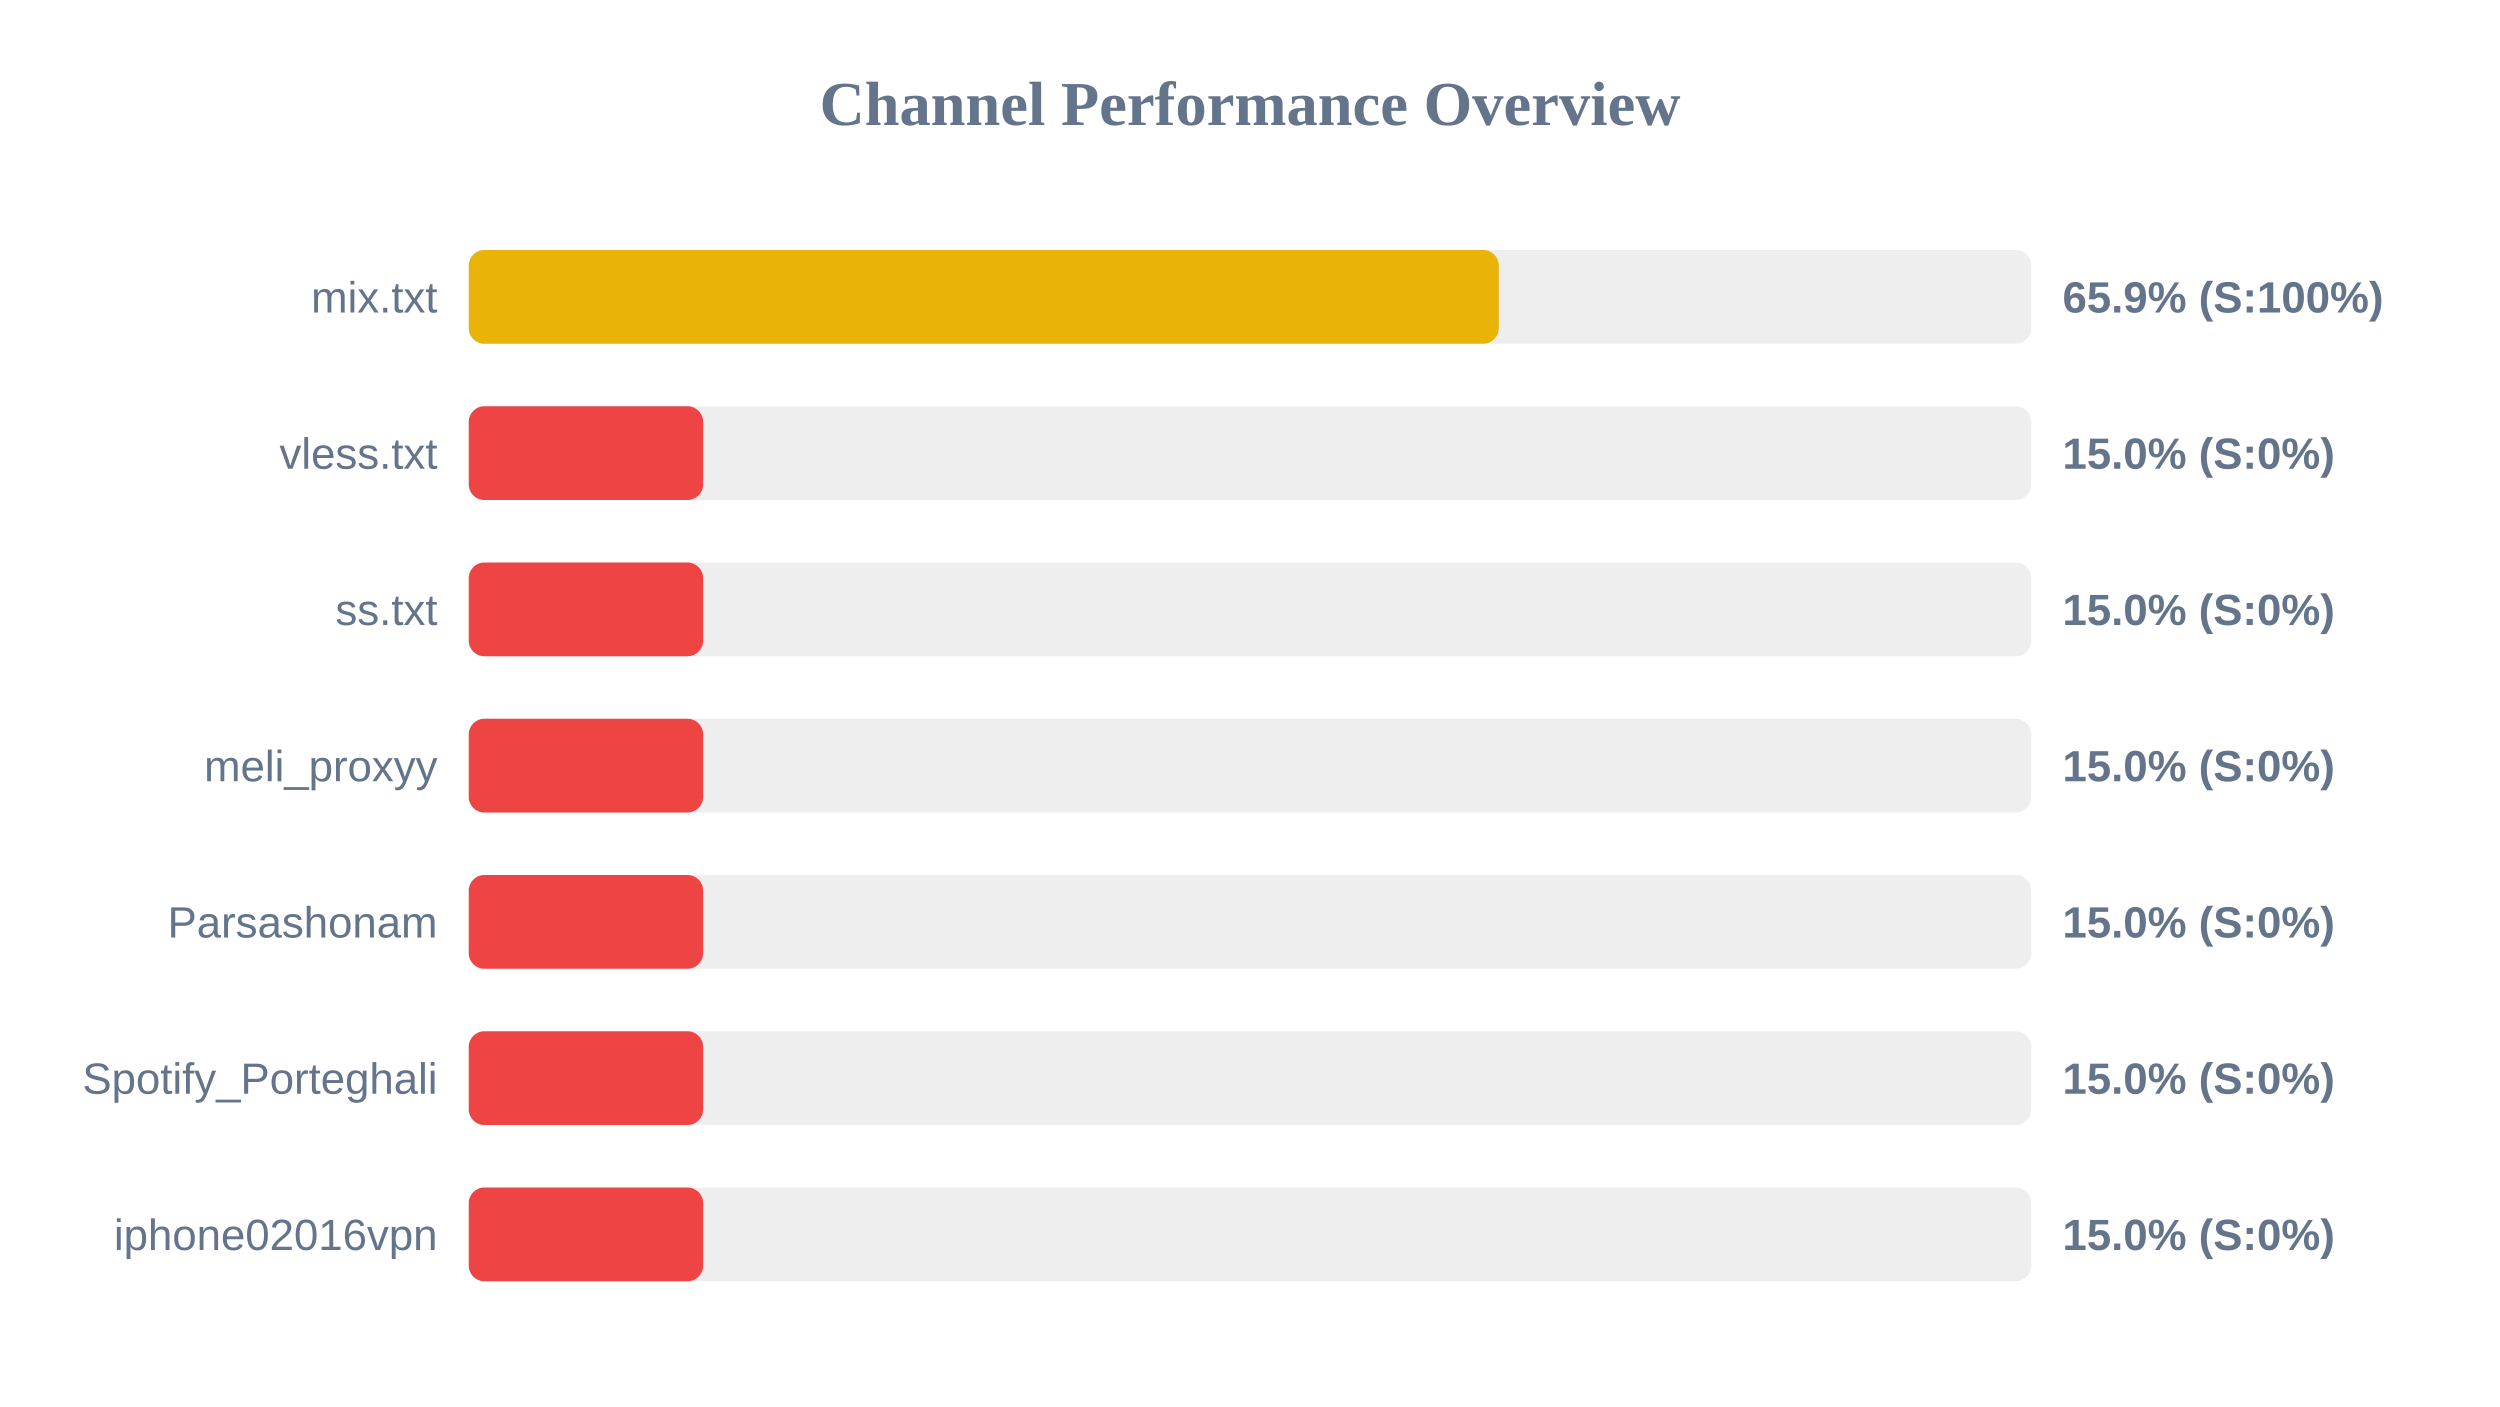
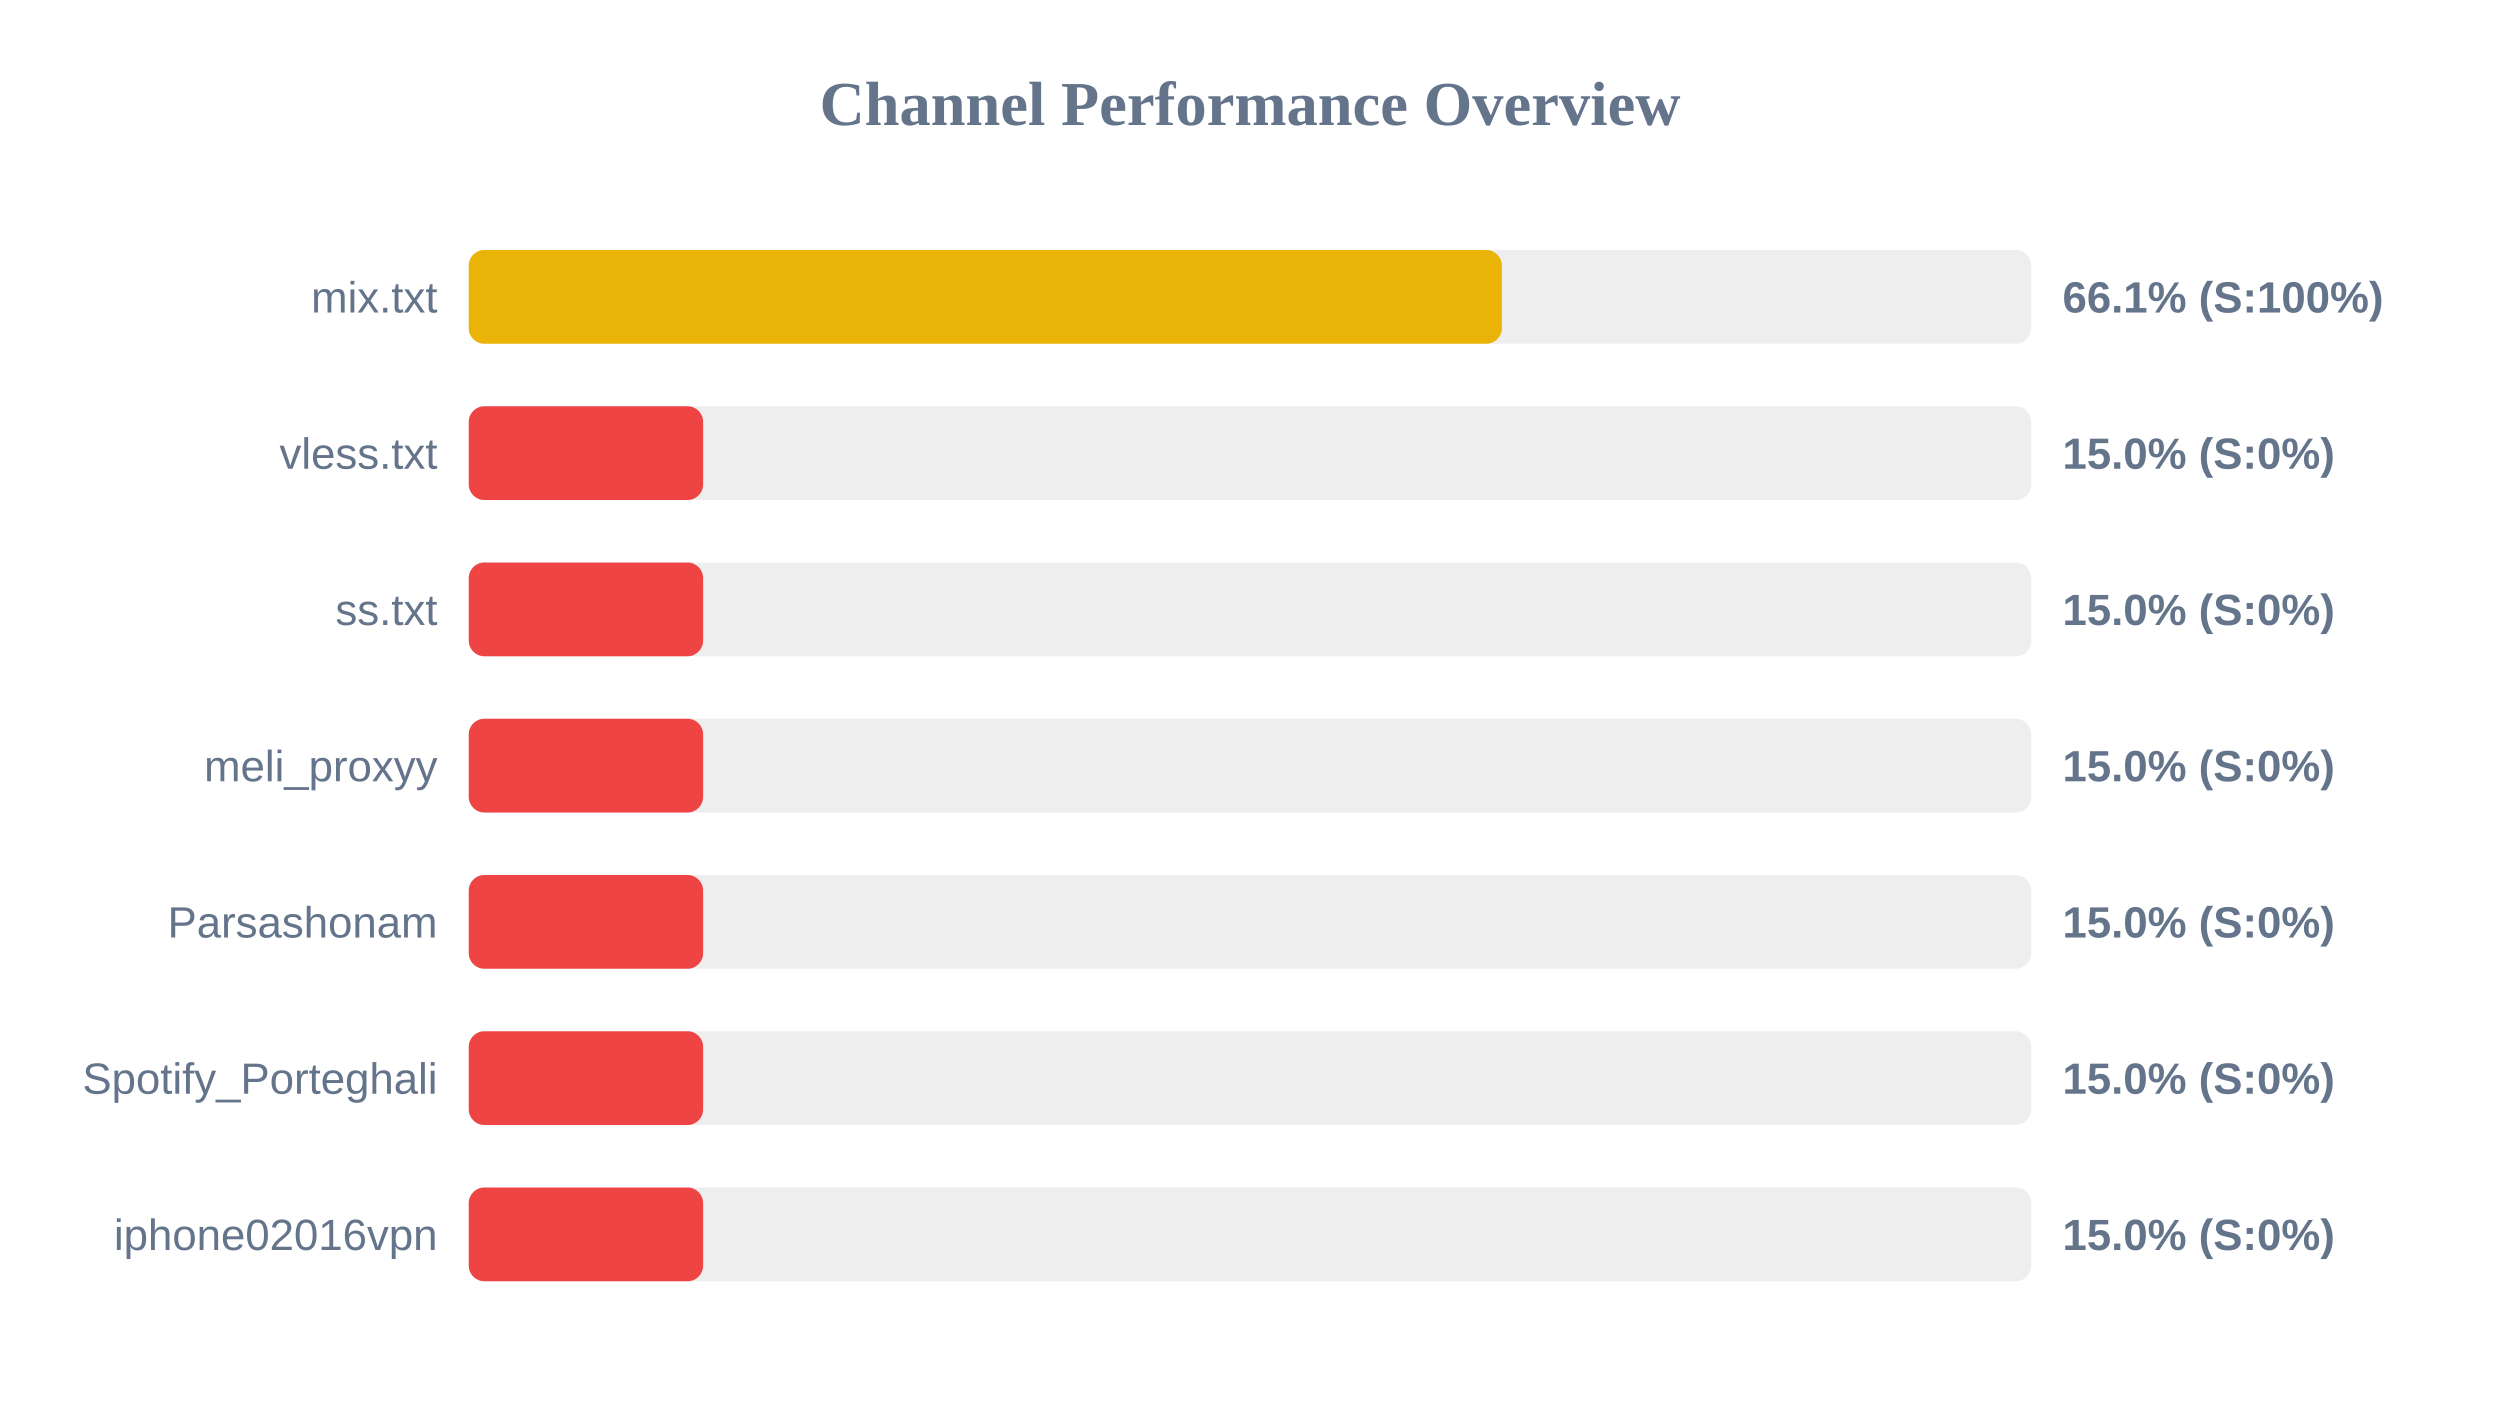
<svg xmlns="http://www.w3.org/2000/svg" width="800" height="450" version="1.1">
  <style>
        .row { font: 14px Arial; fill: #64748b; }
        .score { font: bold 14px Arial; fill: #64748b; }
    </style>
  <text x="400" y="40" text-anchor="middle" font-size="20px" font-weight="bold" fill="#64748b">Channel Performance Overview</text>
  <rect x="150" y="80" width="500" height="30" fill="#eee" rx="5" />
-   <rect x="150" y="80" width="329.6" height="30" fill="#eab308" rx="5" />
+   <rect x="150" y="80" width="330.6" height="30" fill="#eab308" rx="5" />
  <text x="140" y="100" text-anchor="end" class="row">mix.txt</text>
-   <text x="660" y="100" text-anchor="start" class="score">65.9% (S:100%)</text>
+   <text x="660" y="100" text-anchor="start" class="score">66.1% (S:100%)</text>
  <rect x="150" y="130" width="500" height="30" fill="#eee" rx="5" />
  <rect x="150" y="130" width="75.0" height="30" fill="#ef4444" rx="5" />
  <text x="140" y="150" text-anchor="end" class="row">vless.txt</text>
  <text x="660" y="150" text-anchor="start" class="score">15.0% (S:0%)</text>
  <rect x="150" y="180" width="500" height="30" fill="#eee" rx="5" />
  <rect x="150" y="180" width="75.0" height="30" fill="#ef4444" rx="5" />
  <text x="140" y="200" text-anchor="end" class="row">ss.txt</text>
  <text x="660" y="200" text-anchor="start" class="score">15.0% (S:0%)</text>
  <rect x="150" y="230" width="500" height="30" fill="#eee" rx="5" />
  <rect x="150" y="230" width="75.0" height="30" fill="#ef4444" rx="5" />
  <text x="140" y="250" text-anchor="end" class="row">meli_proxyy</text>
  <text x="660" y="250" text-anchor="start" class="score">15.0% (S:0%)</text>
  <rect x="150" y="280" width="500" height="30" fill="#eee" rx="5" />
  <rect x="150" y="280" width="75.0" height="30" fill="#ef4444" rx="5" />
  <text x="140" y="300" text-anchor="end" class="row">Parsashonam</text>
  <text x="660" y="300" text-anchor="start" class="score">15.0% (S:0%)</text>
  <rect x="150" y="330" width="500" height="30" fill="#eee" rx="5" />
  <rect x="150" y="330" width="75.0" height="30" fill="#ef4444" rx="5" />
  <text x="140" y="350" text-anchor="end" class="row">Spotify_Porteghali</text>
  <text x="660" y="350" text-anchor="start" class="score">15.0% (S:0%)</text>
  <rect x="150" y="380" width="500" height="30" fill="#eee" rx="5" />
  <rect x="150" y="380" width="75.0" height="30" fill="#ef4444" rx="5" />
  <text x="140" y="400" text-anchor="end" class="row">iphone02016vpn</text>
  <text x="660" y="400" text-anchor="start" class="score">15.0% (S:0%)</text>
</svg>
